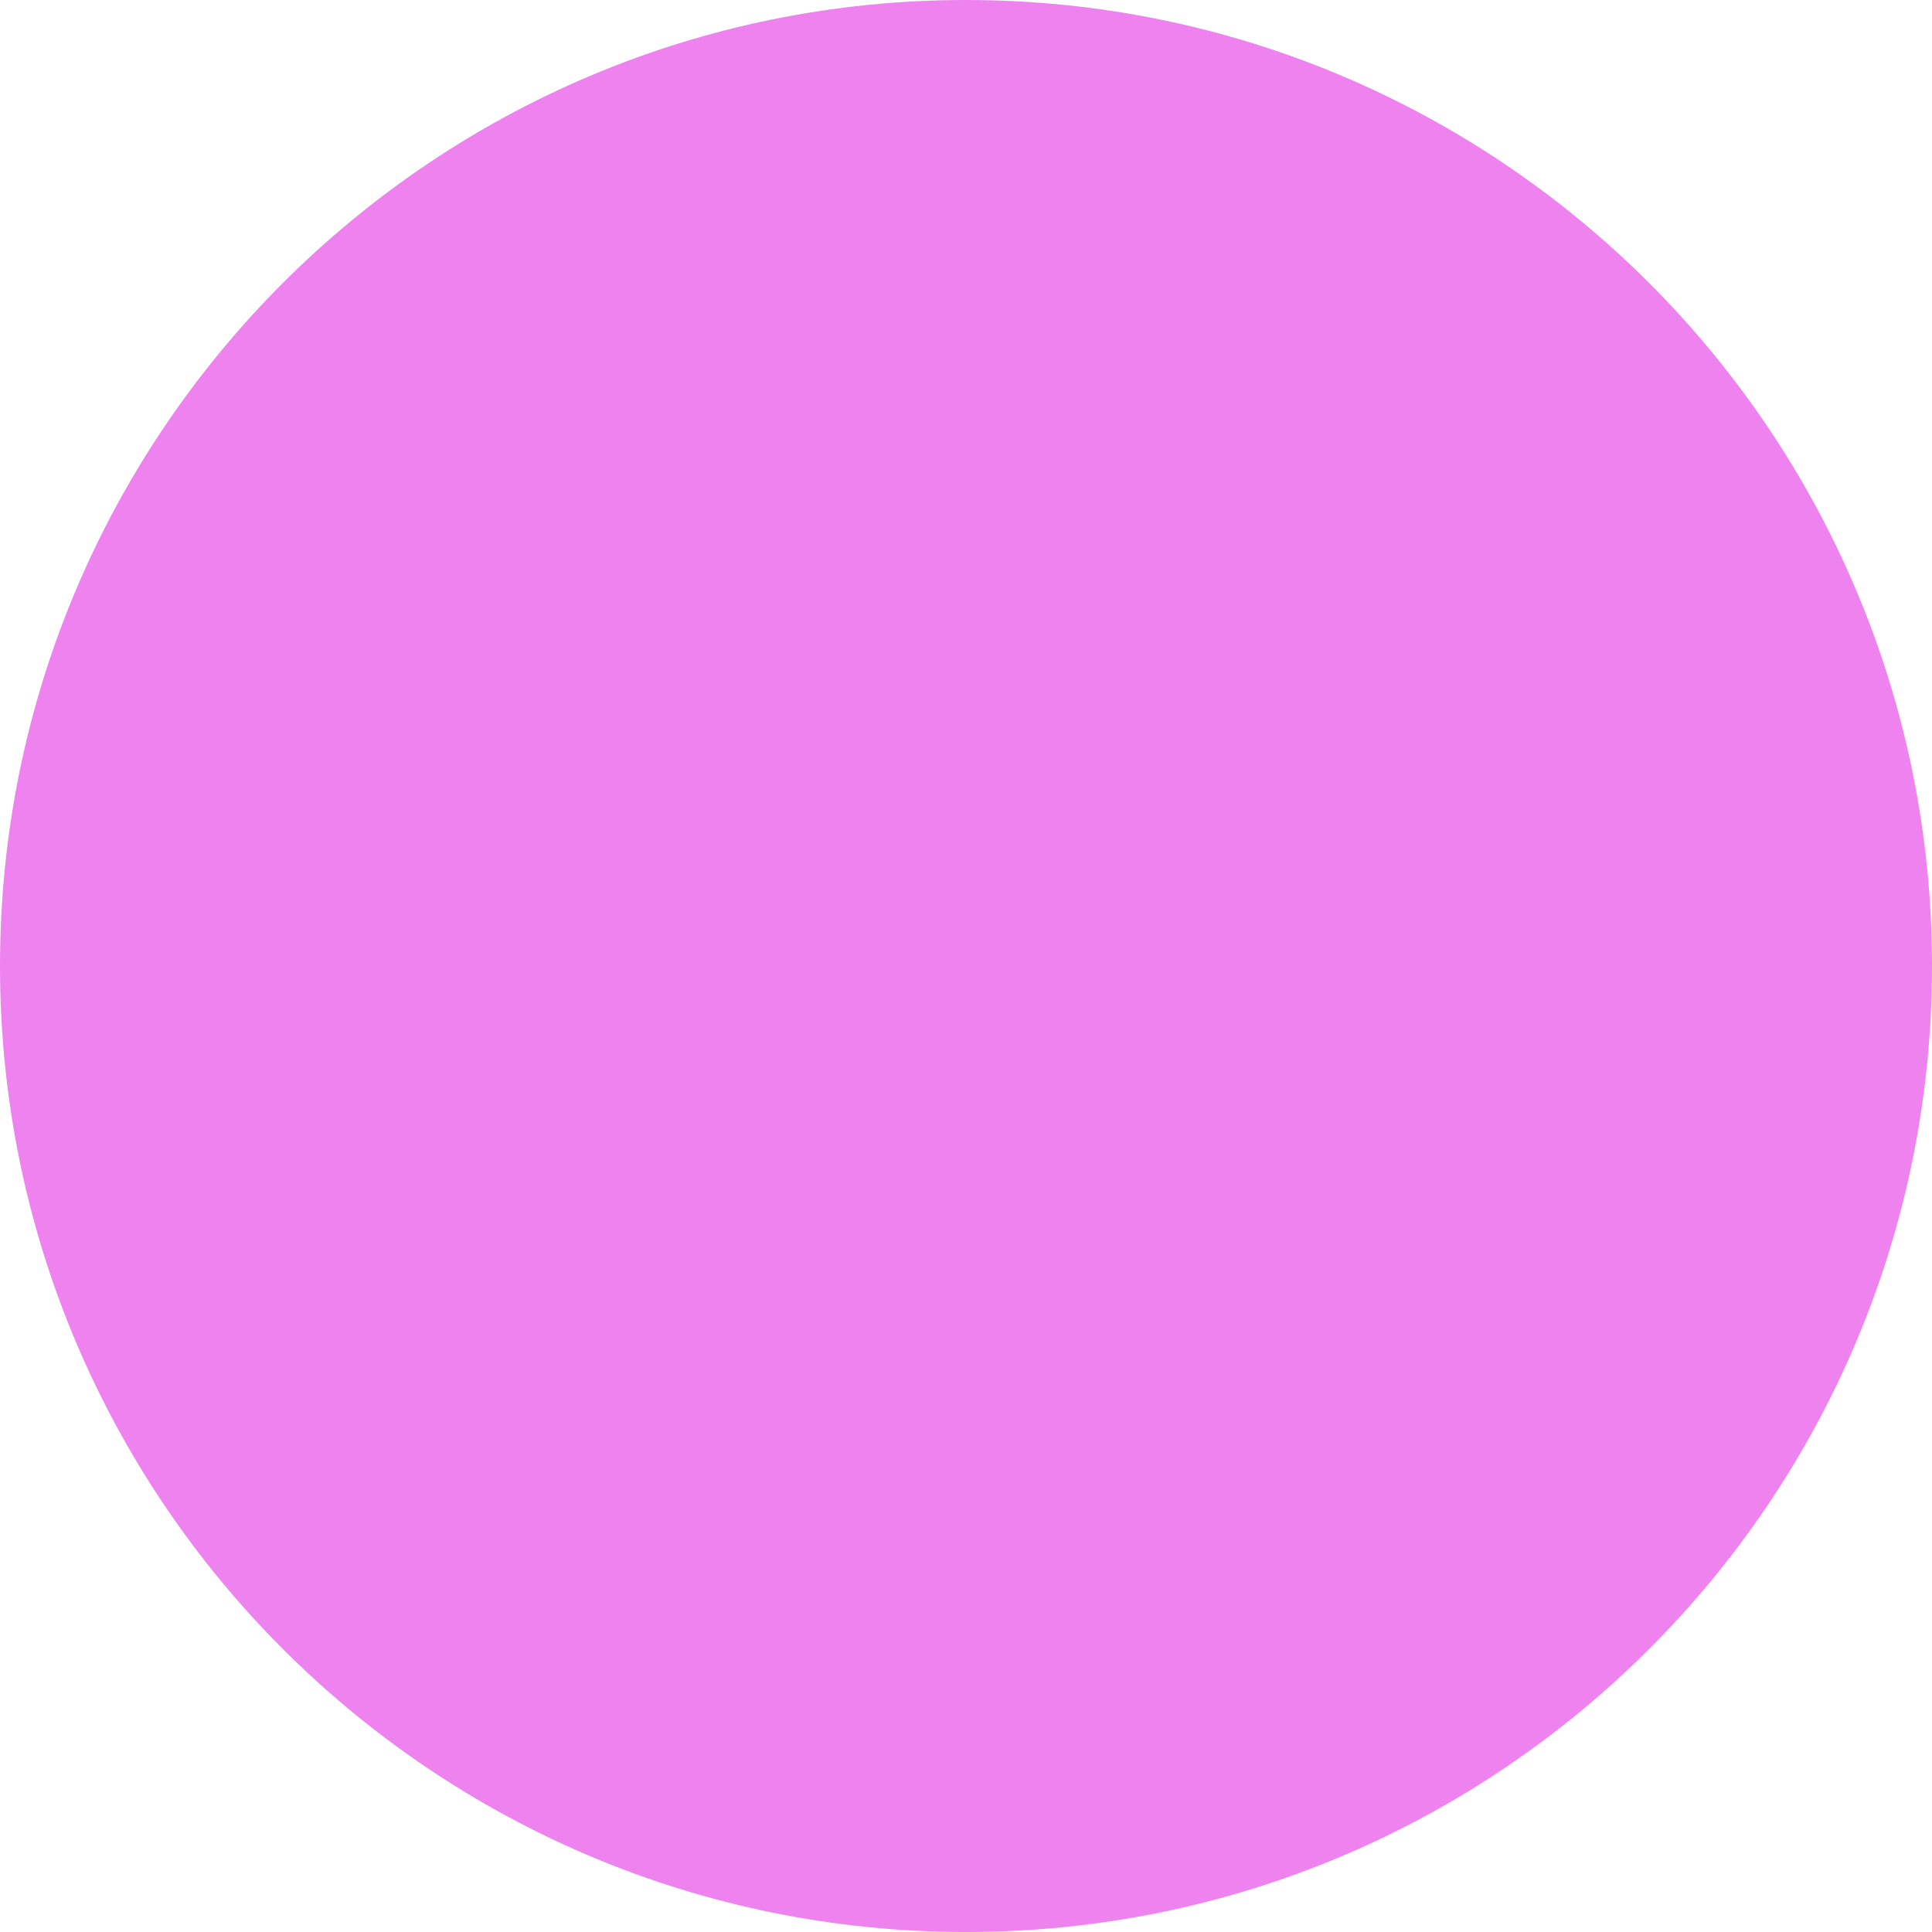
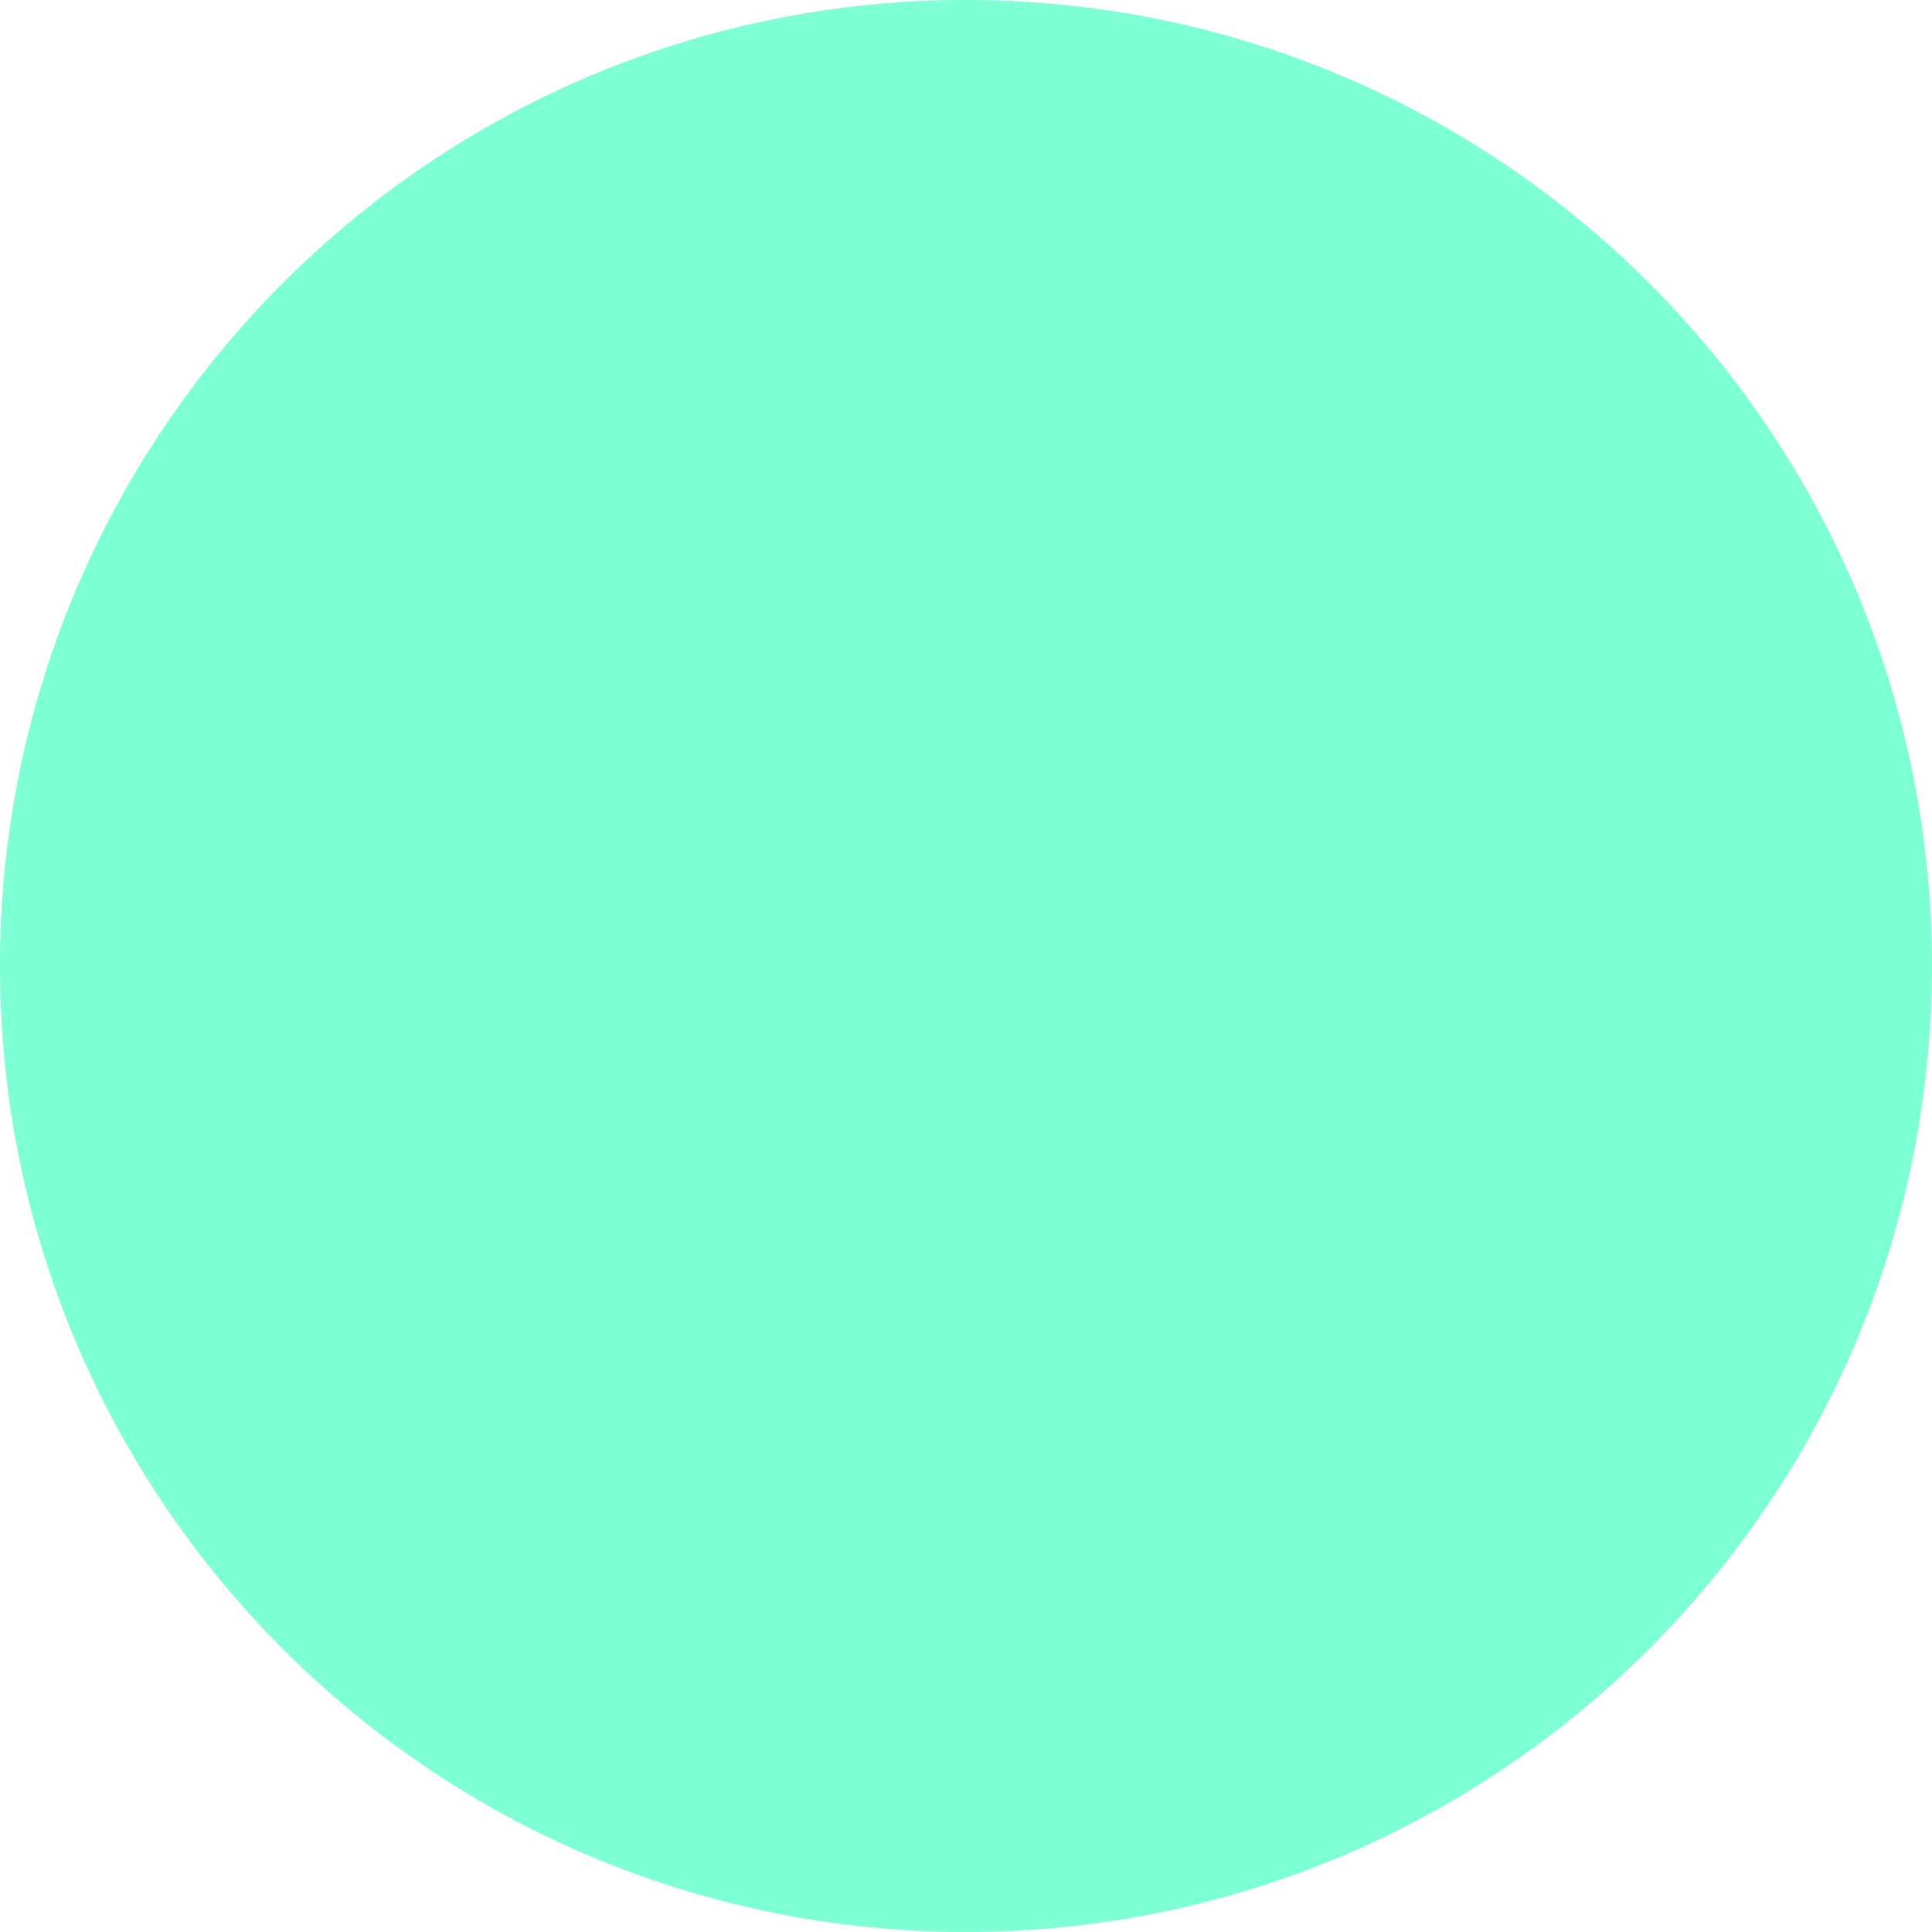
<svg xmlns="http://www.w3.org/2000/svg">
  <style media="(prefers-color-scheme: dark)">
-     circle { fill: violet }
+     circle { fill: aquamarine }
  </style>
-   <circle fill="coral" cx="50%" cy="50%" r="50%" />
+   <circle fill="deepskyblue" cx="50%" cy="50%" r="50%" />
</svg>
